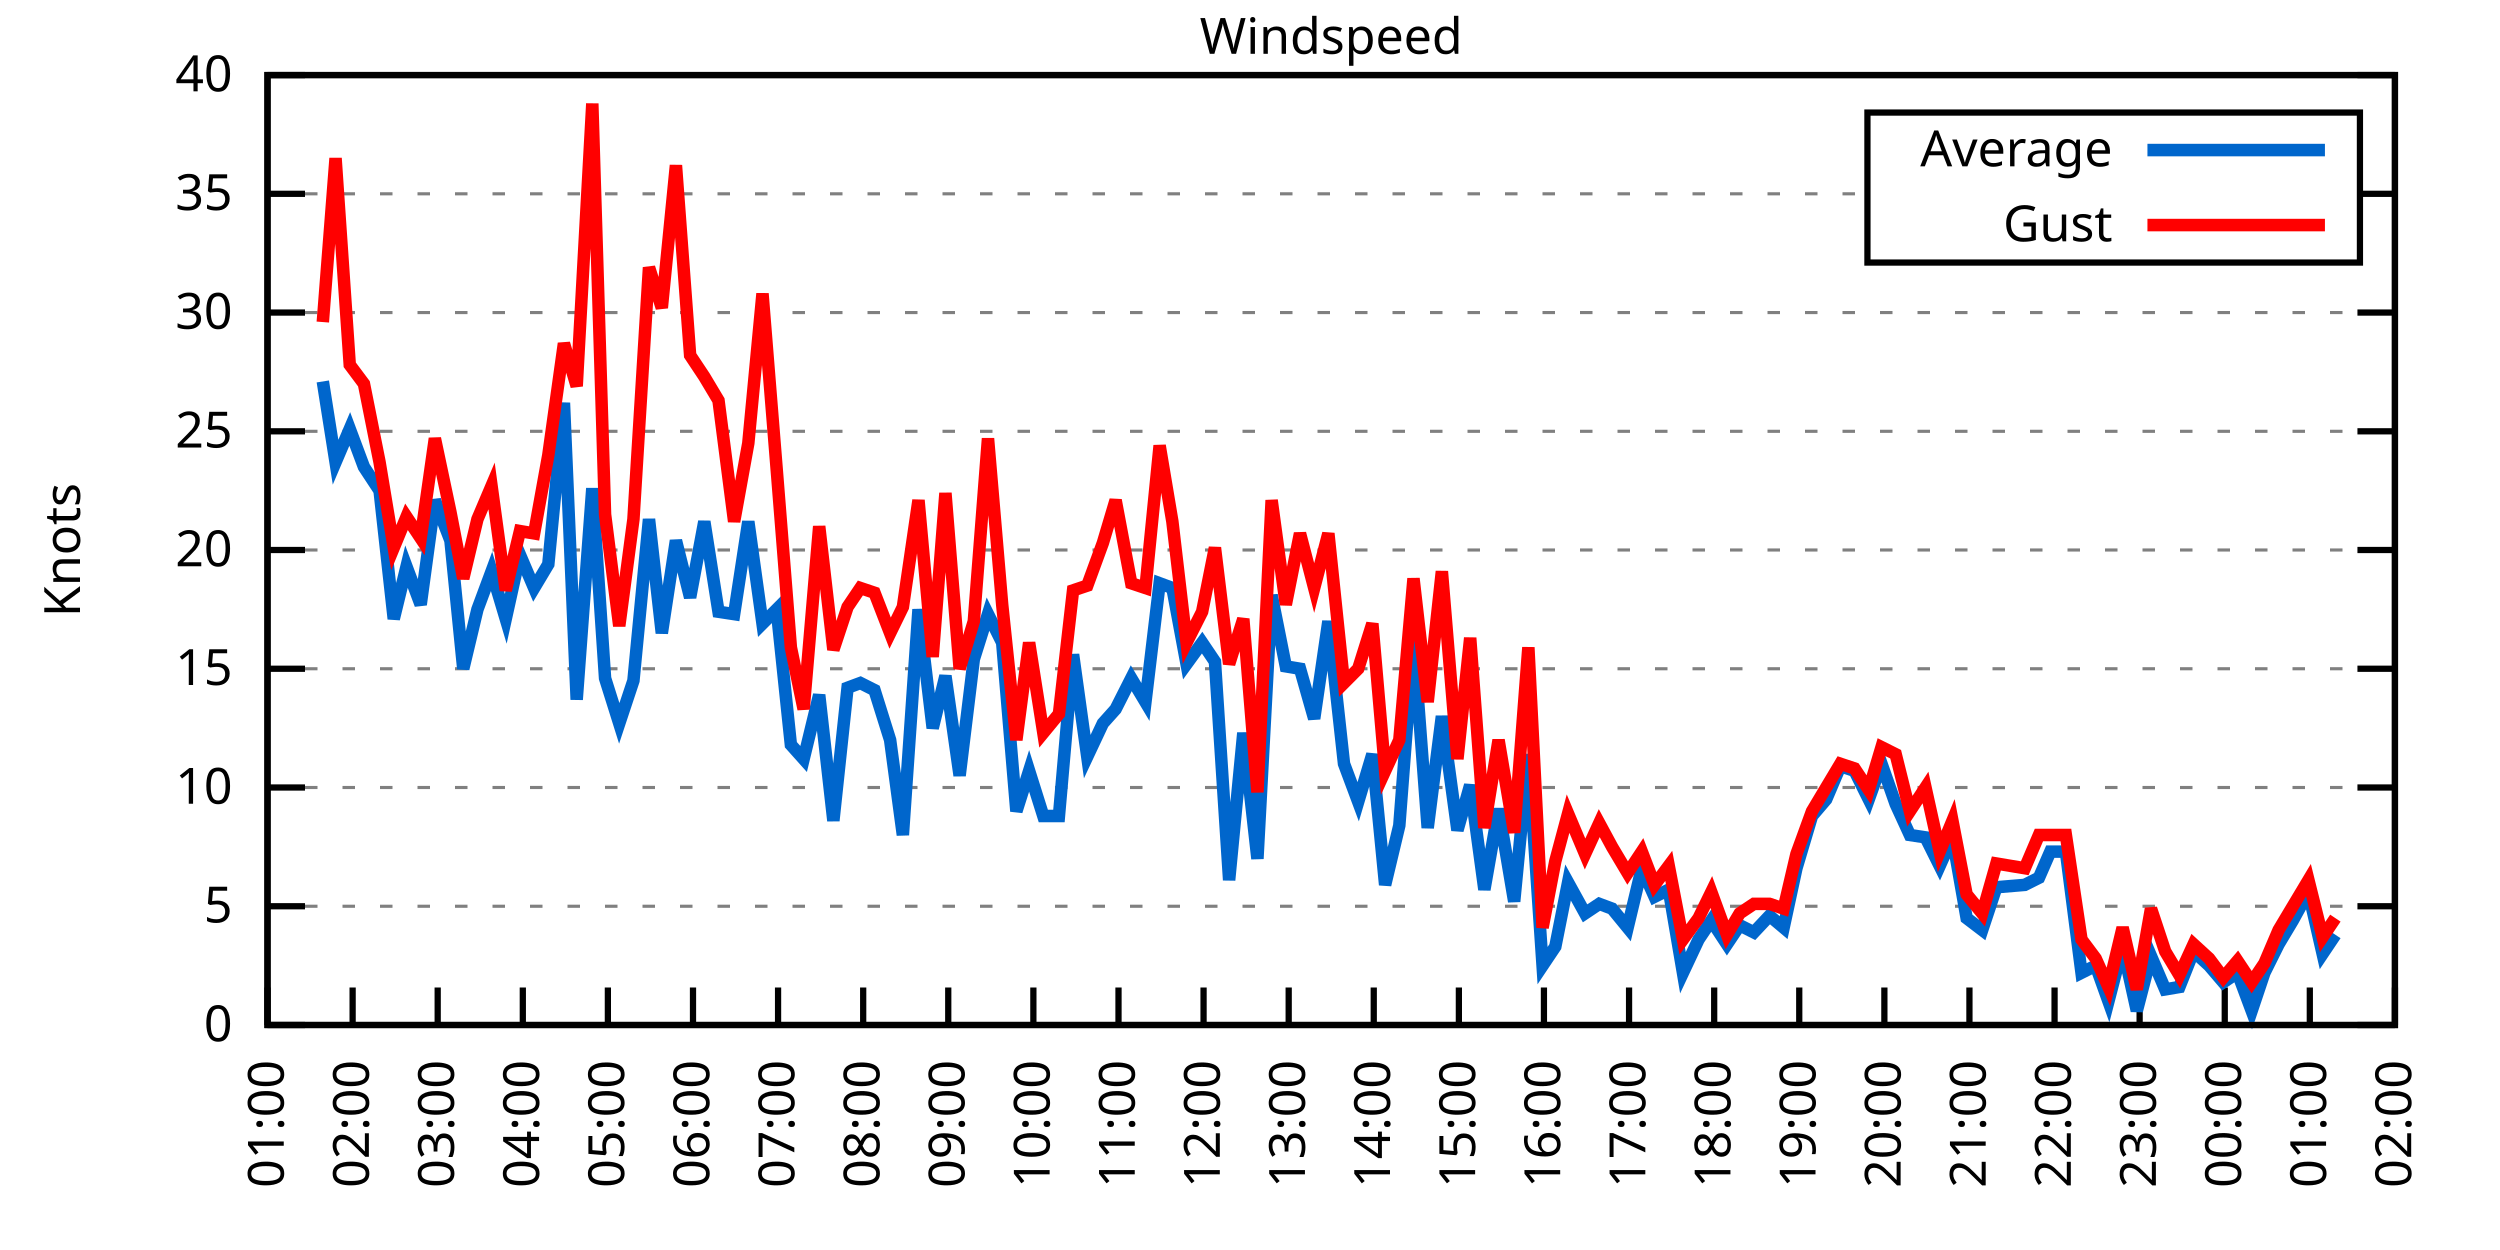
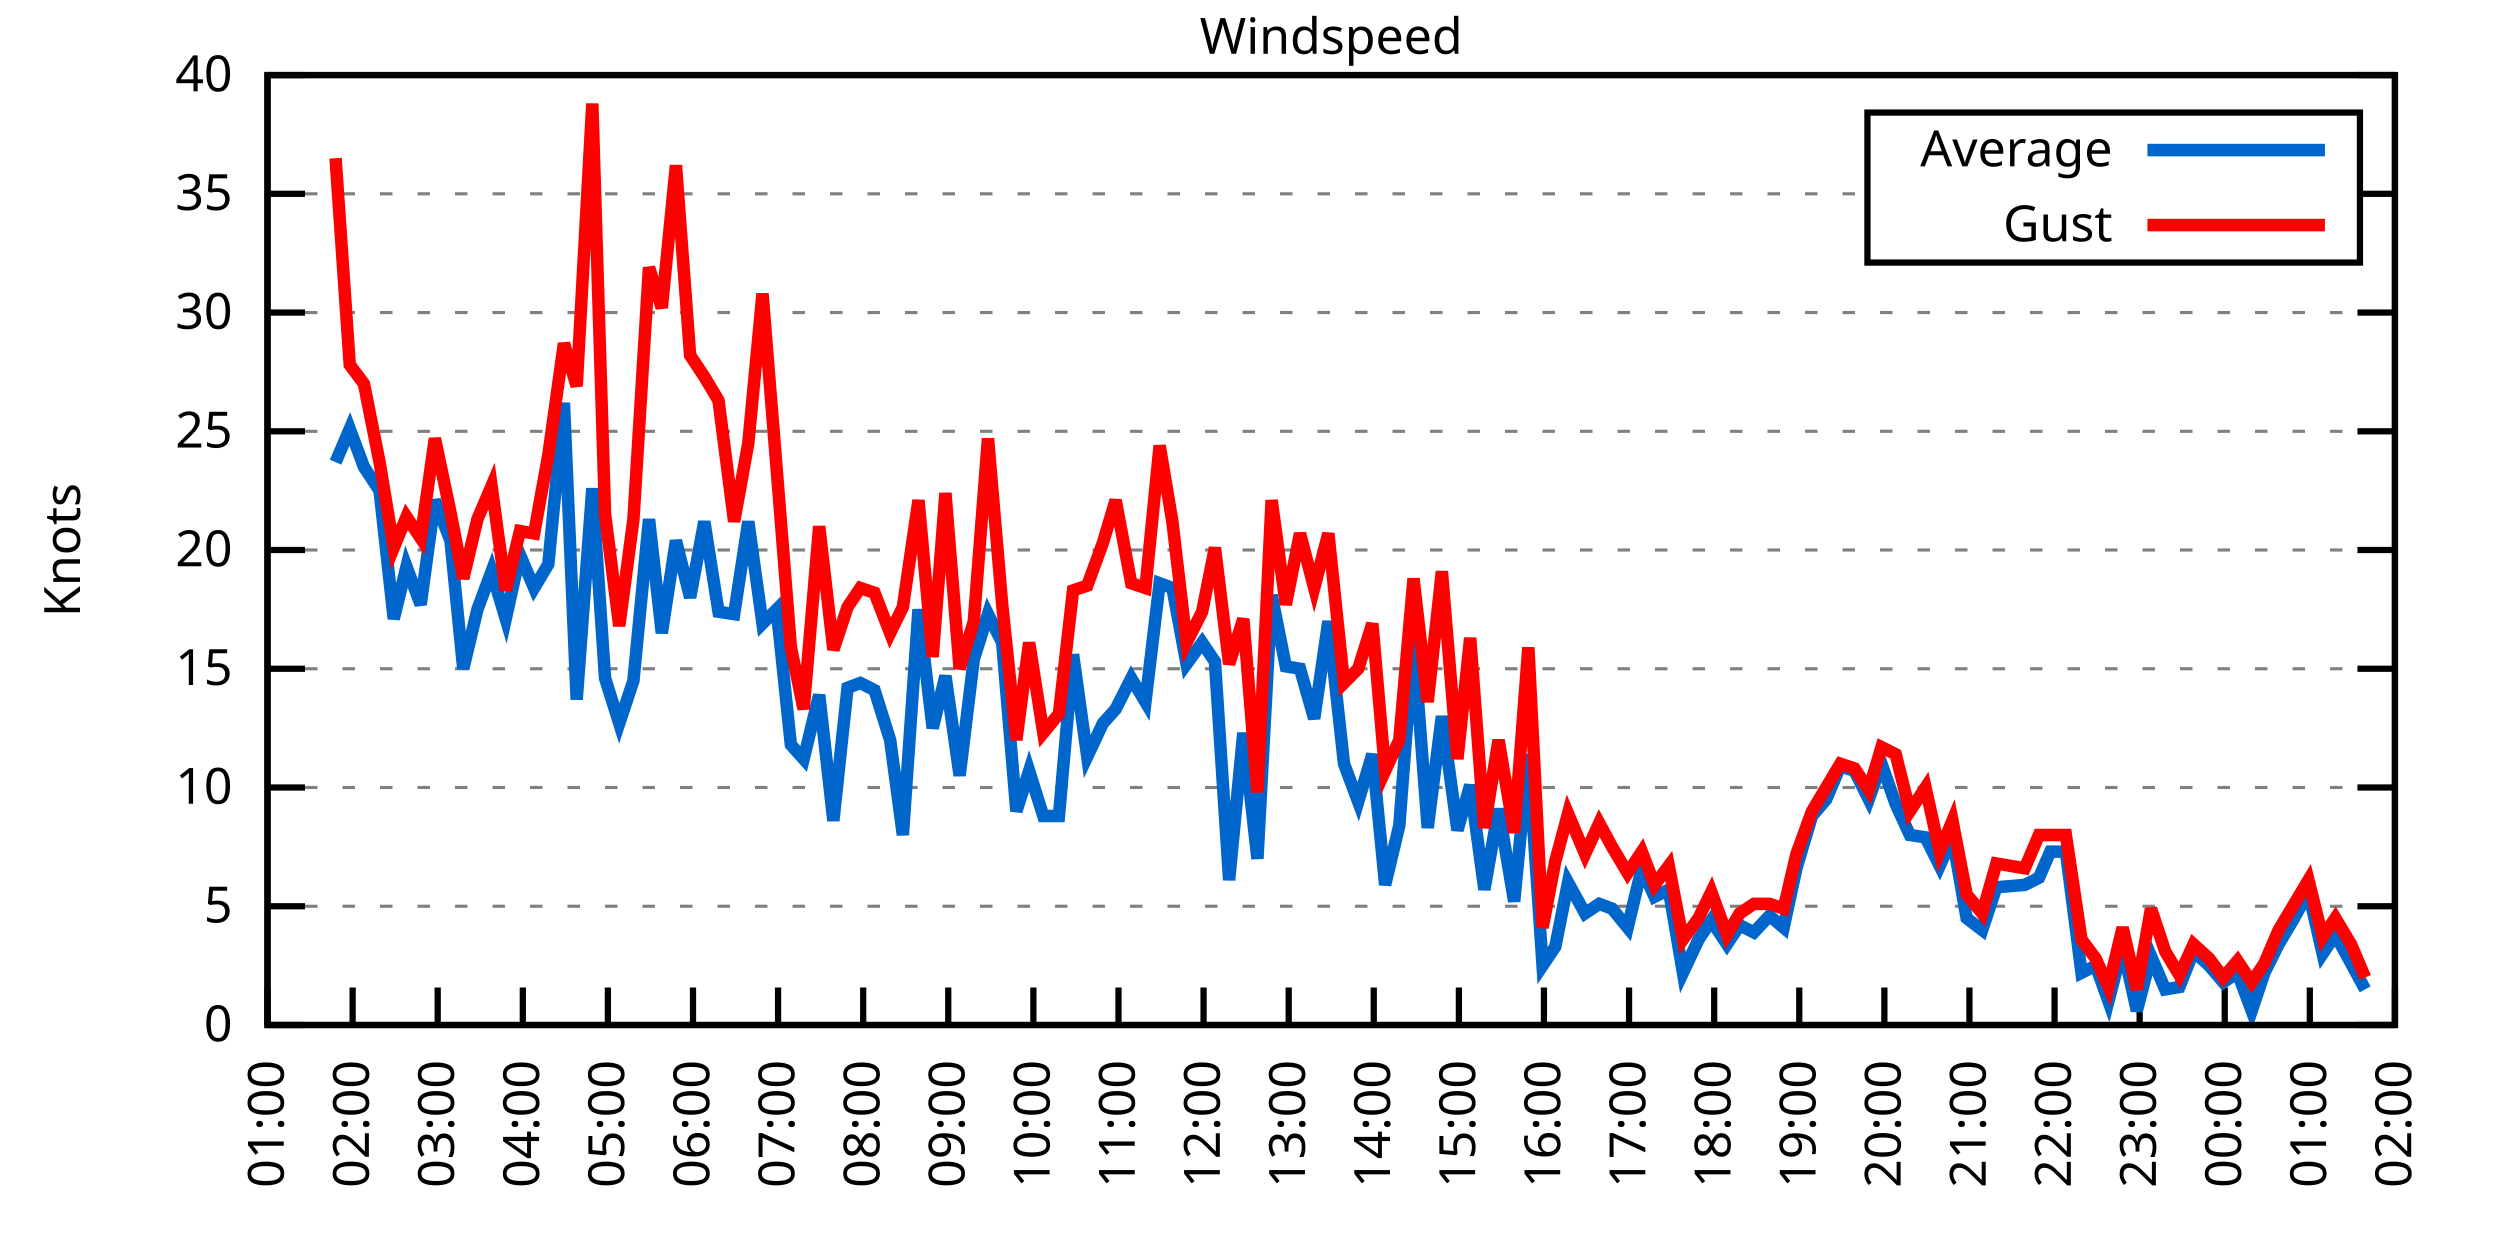
<svg xmlns="http://www.w3.org/2000/svg" xmlns:xlink="http://www.w3.org/1999/xlink" width="400" height="200" viewBox="0 0 400 200">
  <g id="gnuplot_canvas">
    <rect x="0" y="0" width="400" height="200" fill="none" />
    <defs>
      <circle id="gpDot" r="0.5" stroke-width="0.5" stroke="currentColor" />
      <path id="gpPt0" stroke-width="0.333" stroke="currentColor" d="M-1,0 h2 M0,-1 v2" />
      <path id="gpPt1" stroke-width="0.333" stroke="currentColor" d="M-1,-1 L1,1 M1,-1 L-1,1" />
      <path id="gpPt2" stroke-width="0.333" stroke="currentColor" d="M-1,0 L1,0 M0,-1 L0,1 M-1,-1 L1,1 M-1,1 L1,-1" />
      <rect id="gpPt3" stroke-width="0.333" stroke="currentColor" x="-1" y="-1" width="2" height="2" />
      <rect id="gpPt4" stroke-width="0.333" stroke="currentColor" fill="currentColor" x="-1" y="-1" width="2" height="2" />
      <circle id="gpPt5" stroke-width="0.333" stroke="currentColor" cx="0" cy="0" r="1" />
      <use xlink:href="#gpPt5" id="gpPt6" fill="currentColor" stroke="none" />
      <path id="gpPt7" stroke-width="0.333" stroke="currentColor" d="M0,-1.33 L-1.33,0.67 L1.33,0.67 z" />
      <use xlink:href="#gpPt7" id="gpPt8" fill="currentColor" stroke="none" />
      <use xlink:href="#gpPt7" id="gpPt9" stroke="currentColor" transform="rotate(180)" />
      <use xlink:href="#gpPt9" id="gpPt10" fill="currentColor" stroke="none" />
      <use xlink:href="#gpPt3" id="gpPt11" stroke="currentColor" transform="rotate(45)" />
      <use xlink:href="#gpPt11" id="gpPt12" fill="currentColor" stroke="none" />
      <path id="gpPt13" stroke-width="0.333" stroke="currentColor" d="M0,1.330 L1.265,0.411 L0.782,-1.067 L-0.782,-1.076 L-1.265,0.411 z" />
      <use xlink:href="#gpPt13" id="gpPt14" fill="currentColor" stroke="none" />
      <filter id="textbox" filterUnits="objectBoundingBox" x="0" y="0" height="1" width="1">
        <feFlood flood-color="white" flood-opacity="1" result="bgnd" />
        <feComposite in="SourceGraphic" in2="bgnd" operator="atop" />
      </filter>
      <filter id="greybox" filterUnits="objectBoundingBox" x="0" y="0" height="1" width="1">
        <feFlood flood-color="lightgrey" flood-opacity="1" result="grey" />
        <feComposite in="SourceGraphic" in2="grey" operator="atop" />
      </filter>
    </defs>
    <g fill="none" color="white" stroke="currentColor" stroke-width="1.00" stroke-linecap="butt" stroke-linejoin="miter">
</g>
    <g fill="none" color="black" stroke="currentColor" stroke-width="1.00" stroke-linecap="butt" stroke-linejoin="miter">
      <g stroke="none" shape-rendering="crispEdges">
        <polygon fill="rgb(255, 255, 255)" points="42.80,164.00 383.18,164.00 383.18,12.02 42.80,12.02 " />
      </g>
    </g>
    <g fill="none" color="black" stroke="currentColor" stroke-width="1.00" stroke-linecap="butt" stroke-linejoin="miter">
</g>
    <g fill="none" color="black" stroke="black" stroke-width="0.50" stroke-linecap="butt" stroke-linejoin="miter">
</g>
    <g fill="none" color="gray" stroke="currentColor" stroke-width="0.50" stroke-linecap="butt" stroke-linejoin="miter">
      <path stroke="gray" stroke-dasharray="2,4" class="gridline" d="M42.80,164.00 L383.19,164.00  " />
    </g>
    <g fill="none" color="gray" stroke="gray" stroke-width="1.00" stroke-linecap="butt" stroke-linejoin="miter">
</g>
    <g fill="none" color="black" stroke="currentColor" stroke-width="1.00" stroke-linecap="butt" stroke-linejoin="miter">
      <path stroke="black" d="M42.80,164.00 L48.80,164.00 M383.19,164.00 L377.19,164.00  " />
      <g transform="translate(37.20,166.60)" stroke="none" fill="black" font-family="Sans" font-size="8.00" text-anchor="end">
        <text>
          <tspan font-family="Sans"> 0</tspan>
        </text>
      </g>
    </g>
    <g fill="none" color="black" stroke="currentColor" stroke-width="1.00" stroke-linecap="butt" stroke-linejoin="miter">
</g>
    <g fill="none" color="black" stroke="black" stroke-width="0.50" stroke-linecap="butt" stroke-linejoin="miter">
</g>
    <g fill="none" color="gray" stroke="currentColor" stroke-width="0.50" stroke-linecap="butt" stroke-linejoin="miter">
      <path stroke="gray" stroke-dasharray="2,4" class="gridline" d="M42.80,145.00 L383.19,145.00  " />
    </g>
    <g fill="none" color="gray" stroke="gray" stroke-width="1.00" stroke-linecap="butt" stroke-linejoin="miter">
</g>
    <g fill="none" color="black" stroke="currentColor" stroke-width="1.00" stroke-linecap="butt" stroke-linejoin="miter">
      <path stroke="black" d="M42.80,145.00 L48.80,145.00 M383.19,145.00 L377.19,145.00  " />
      <g transform="translate(37.20,147.60)" stroke="none" fill="black" font-family="Sans" font-size="8.00" text-anchor="end">
        <text>
          <tspan font-family="Sans"> 5</tspan>
        </text>
      </g>
    </g>
    <g fill="none" color="black" stroke="currentColor" stroke-width="1.00" stroke-linecap="butt" stroke-linejoin="miter">
</g>
    <g fill="none" color="black" stroke="black" stroke-width="0.50" stroke-linecap="butt" stroke-linejoin="miter">
</g>
    <g fill="none" color="gray" stroke="currentColor" stroke-width="0.50" stroke-linecap="butt" stroke-linejoin="miter">
      <path stroke="gray" stroke-dasharray="2,4" class="gridline" d="M42.80,126.00 L383.19,126.00  " />
    </g>
    <g fill="none" color="gray" stroke="gray" stroke-width="1.00" stroke-linecap="butt" stroke-linejoin="miter">
</g>
    <g fill="none" color="black" stroke="currentColor" stroke-width="1.00" stroke-linecap="butt" stroke-linejoin="miter">
      <path stroke="black" d="M42.80,126.00 L48.80,126.00 M383.19,126.00 L377.19,126.00  " />
      <g transform="translate(37.20,128.60)" stroke="none" fill="black" font-family="Sans" font-size="8.00" text-anchor="end">
        <text>
          <tspan font-family="Sans"> 10</tspan>
        </text>
      </g>
    </g>
    <g fill="none" color="black" stroke="currentColor" stroke-width="1.00" stroke-linecap="butt" stroke-linejoin="miter">
</g>
    <g fill="none" color="black" stroke="black" stroke-width="0.50" stroke-linecap="butt" stroke-linejoin="miter">
</g>
    <g fill="none" color="gray" stroke="currentColor" stroke-width="0.50" stroke-linecap="butt" stroke-linejoin="miter">
      <path stroke="gray" stroke-dasharray="2,4" class="gridline" d="M42.80,107.00 L383.19,107.00  " />
    </g>
    <g fill="none" color="gray" stroke="gray" stroke-width="1.00" stroke-linecap="butt" stroke-linejoin="miter">
</g>
    <g fill="none" color="black" stroke="currentColor" stroke-width="1.00" stroke-linecap="butt" stroke-linejoin="miter">
      <path stroke="black" d="M42.80,107.00 L48.80,107.00 M383.19,107.00 L377.19,107.00  " />
      <g transform="translate(37.20,109.60)" stroke="none" fill="black" font-family="Sans" font-size="8.00" text-anchor="end">
        <text>
          <tspan font-family="Sans"> 15</tspan>
        </text>
      </g>
    </g>
    <g fill="none" color="black" stroke="currentColor" stroke-width="1.00" stroke-linecap="butt" stroke-linejoin="miter">
</g>
    <g fill="none" color="black" stroke="black" stroke-width="0.50" stroke-linecap="butt" stroke-linejoin="miter">
</g>
    <g fill="none" color="gray" stroke="currentColor" stroke-width="0.50" stroke-linecap="butt" stroke-linejoin="miter">
      <path stroke="gray" stroke-dasharray="2,4" class="gridline" d="M42.80,88.00 L383.19,88.00  " />
    </g>
    <g fill="none" color="gray" stroke="gray" stroke-width="1.00" stroke-linecap="butt" stroke-linejoin="miter">
</g>
    <g fill="none" color="black" stroke="currentColor" stroke-width="1.00" stroke-linecap="butt" stroke-linejoin="miter">
      <path stroke="black" d="M42.80,88.00 L48.80,88.00 M383.19,88.00 L377.19,88.00  " />
      <g transform="translate(37.20,90.60)" stroke="none" fill="black" font-family="Sans" font-size="8.00" text-anchor="end">
        <text>
          <tspan font-family="Sans"> 20</tspan>
        </text>
      </g>
    </g>
    <g fill="none" color="black" stroke="currentColor" stroke-width="1.00" stroke-linecap="butt" stroke-linejoin="miter">
</g>
    <g fill="none" color="black" stroke="black" stroke-width="0.50" stroke-linecap="butt" stroke-linejoin="miter">
</g>
    <g fill="none" color="gray" stroke="currentColor" stroke-width="0.50" stroke-linecap="butt" stroke-linejoin="miter">
      <path stroke="gray" stroke-dasharray="2,4" class="gridline" d="M42.80,69.01 L383.19,69.01  " />
    </g>
    <g fill="none" color="gray" stroke="gray" stroke-width="1.00" stroke-linecap="butt" stroke-linejoin="miter">
</g>
    <g fill="none" color="black" stroke="currentColor" stroke-width="1.00" stroke-linecap="butt" stroke-linejoin="miter">
      <path stroke="black" d="M42.80,69.01 L48.80,69.01 M383.19,69.01 L377.19,69.01  " />
      <g transform="translate(37.20,71.61)" stroke="none" fill="black" font-family="Sans" font-size="8.00" text-anchor="end">
        <text>
          <tspan font-family="Sans"> 25</tspan>
        </text>
      </g>
    </g>
    <g fill="none" color="black" stroke="currentColor" stroke-width="1.00" stroke-linecap="butt" stroke-linejoin="miter">
</g>
    <g fill="none" color="black" stroke="black" stroke-width="0.50" stroke-linecap="butt" stroke-linejoin="miter">
</g>
    <g fill="none" color="gray" stroke="currentColor" stroke-width="0.50" stroke-linecap="butt" stroke-linejoin="miter">
      <path stroke="gray" stroke-dasharray="2,4" class="gridline" d="M42.80,50.01 L383.19,50.01  " />
    </g>
    <g fill="none" color="gray" stroke="gray" stroke-width="1.00" stroke-linecap="butt" stroke-linejoin="miter">
</g>
    <g fill="none" color="black" stroke="currentColor" stroke-width="1.00" stroke-linecap="butt" stroke-linejoin="miter">
      <path stroke="black" d="M42.80,50.01 L48.80,50.01 M383.19,50.01 L377.19,50.01  " />
      <g transform="translate(37.20,52.61)" stroke="none" fill="black" font-family="Sans" font-size="8.00" text-anchor="end">
        <text>
          <tspan font-family="Sans"> 30</tspan>
        </text>
      </g>
    </g>
    <g fill="none" color="black" stroke="currentColor" stroke-width="1.00" stroke-linecap="butt" stroke-linejoin="miter">
</g>
    <g fill="none" color="black" stroke="black" stroke-width="0.50" stroke-linecap="butt" stroke-linejoin="miter">
</g>
    <g fill="none" color="gray" stroke="currentColor" stroke-width="0.50" stroke-linecap="butt" stroke-linejoin="miter">
      <path stroke="gray" stroke-dasharray="2,4" class="gridline" d="M42.80,31.01 L298.79,31.01 M377.59,31.01 L383.19,31.01  " />
    </g>
    <g fill="none" color="gray" stroke="gray" stroke-width="1.00" stroke-linecap="butt" stroke-linejoin="miter">
</g>
    <g fill="none" color="black" stroke="currentColor" stroke-width="1.00" stroke-linecap="butt" stroke-linejoin="miter">
      <path stroke="black" d="M42.80,31.01 L48.80,31.01 M383.19,31.01 L377.19,31.01  " />
      <g transform="translate(37.20,33.61)" stroke="none" fill="black" font-family="Sans" font-size="8.00" text-anchor="end">
        <text>
          <tspan font-family="Sans"> 35</tspan>
        </text>
      </g>
    </g>
    <g fill="none" color="black" stroke="currentColor" stroke-width="1.00" stroke-linecap="butt" stroke-linejoin="miter">
</g>
    <g fill="none" color="black" stroke="black" stroke-width="0.50" stroke-linecap="butt" stroke-linejoin="miter">
</g>
    <g fill="none" color="gray" stroke="currentColor" stroke-width="0.50" stroke-linecap="butt" stroke-linejoin="miter">
      <path stroke="gray" stroke-dasharray="2,4" class="gridline" d="M42.80,12.01 L383.19,12.01  " />
    </g>
    <g fill="none" color="gray" stroke="gray" stroke-width="1.00" stroke-linecap="butt" stroke-linejoin="miter">
</g>
    <g fill="none" color="black" stroke="currentColor" stroke-width="1.00" stroke-linecap="butt" stroke-linejoin="miter">
      <path stroke="black" d="M42.80,12.01 L48.80,12.01 M383.19,12.01 L377.19,12.01  " />
      <g transform="translate(37.20,14.61)" stroke="none" fill="black" font-family="Sans" font-size="8.00" text-anchor="end">
        <text>
          <tspan font-family="Sans"> 40</tspan>
        </text>
      </g>
    </g>
    <g fill="none" color="black" stroke="currentColor" stroke-width="1.00" stroke-linecap="butt" stroke-linejoin="miter">
      <path stroke="black" d="M42.80,164.00 L42.80,158.00  " />
      <g transform="translate(45.40,169.60) rotate(270.00)" stroke="none" fill="black" font-family="Sans" font-size="8.00" text-anchor="end">
        <text>
          <tspan font-family="Sans">01:00</tspan>
        </text>
      </g>
    </g>
    <g fill="none" color="black" stroke="currentColor" stroke-width="1.00" stroke-linecap="butt" stroke-linejoin="miter">
      <path stroke="black" d="M56.42,164.00 L56.42,158.00  " />
      <g transform="translate(59.02,169.60) rotate(270.00)" stroke="none" fill="black" font-family="Sans" font-size="8.00" text-anchor="end">
        <text>
          <tspan font-family="Sans">02:00</tspan>
        </text>
      </g>
    </g>
    <g fill="none" color="black" stroke="currentColor" stroke-width="1.00" stroke-linecap="butt" stroke-linejoin="miter">
      <path stroke="black" d="M70.03,164.00 L70.03,158.00  " />
      <g transform="translate(72.63,169.60) rotate(270.00)" stroke="none" fill="black" font-family="Sans" font-size="8.00" text-anchor="end">
        <text>
          <tspan font-family="Sans">03:00</tspan>
        </text>
      </g>
    </g>
    <g fill="none" color="black" stroke="currentColor" stroke-width="1.00" stroke-linecap="butt" stroke-linejoin="miter">
      <path stroke="black" d="M83.65,164.00 L83.65,158.00  " />
      <g transform="translate(86.25,169.60) rotate(270.00)" stroke="none" fill="black" font-family="Sans" font-size="8.00" text-anchor="end">
        <text>
          <tspan font-family="Sans">04:00</tspan>
        </text>
      </g>
    </g>
    <g fill="none" color="black" stroke="currentColor" stroke-width="1.00" stroke-linecap="butt" stroke-linejoin="miter">
      <path stroke="black" d="M97.26,164.00 L97.26,158.00  " />
      <g transform="translate(99.86,169.60) rotate(270.00)" stroke="none" fill="black" font-family="Sans" font-size="8.00" text-anchor="end">
        <text>
          <tspan font-family="Sans">05:00</tspan>
        </text>
      </g>
    </g>
    <g fill="none" color="black" stroke="currentColor" stroke-width="1.00" stroke-linecap="butt" stroke-linejoin="miter">
      <path stroke="black" d="M110.88,164.00 L110.88,158.00  " />
      <g transform="translate(113.48,169.60) rotate(270.00)" stroke="none" fill="black" font-family="Sans" font-size="8.00" text-anchor="end">
        <text>
          <tspan font-family="Sans">06:00</tspan>
        </text>
      </g>
    </g>
    <g fill="none" color="black" stroke="currentColor" stroke-width="1.00" stroke-linecap="butt" stroke-linejoin="miter">
      <path stroke="black" d="M124.49,164.00 L124.49,158.00  " />
      <g transform="translate(127.09,169.60) rotate(270.00)" stroke="none" fill="black" font-family="Sans" font-size="8.00" text-anchor="end">
        <text>
          <tspan font-family="Sans">07:00</tspan>
        </text>
      </g>
    </g>
    <g fill="none" color="black" stroke="currentColor" stroke-width="1.00" stroke-linecap="butt" stroke-linejoin="miter">
      <path stroke="black" d="M138.11,164.00 L138.11,158.00  " />
      <g transform="translate(140.71,169.60) rotate(270.00)" stroke="none" fill="black" font-family="Sans" font-size="8.00" text-anchor="end">
        <text>
          <tspan font-family="Sans">08:00</tspan>
        </text>
      </g>
    </g>
    <g fill="none" color="black" stroke="currentColor" stroke-width="1.00" stroke-linecap="butt" stroke-linejoin="miter">
      <path stroke="black" d="M151.72,164.00 L151.72,158.00  " />
      <g transform="translate(154.32,169.60) rotate(270.00)" stroke="none" fill="black" font-family="Sans" font-size="8.00" text-anchor="end">
        <text>
          <tspan font-family="Sans">09:00</tspan>
        </text>
      </g>
    </g>
    <g fill="none" color="black" stroke="currentColor" stroke-width="1.00" stroke-linecap="butt" stroke-linejoin="miter">
      <path stroke="black" d="M165.34,164.00 L165.34,158.00  " />
      <g transform="translate(167.94,169.60) rotate(270.00)" stroke="none" fill="black" font-family="Sans" font-size="8.00" text-anchor="end">
        <text>
          <tspan font-family="Sans">10:00</tspan>
        </text>
      </g>
    </g>
    <g fill="none" color="black" stroke="currentColor" stroke-width="1.00" stroke-linecap="butt" stroke-linejoin="miter">
      <path stroke="black" d="M178.96,164.00 L178.96,158.00  " />
      <g transform="translate(181.56,169.60) rotate(270.00)" stroke="none" fill="black" font-family="Sans" font-size="8.00" text-anchor="end">
        <text>
          <tspan font-family="Sans">11:00</tspan>
        </text>
      </g>
    </g>
    <g fill="none" color="black" stroke="currentColor" stroke-width="1.00" stroke-linecap="butt" stroke-linejoin="miter">
      <path stroke="black" d="M192.57,164.00 L192.57,158.00  " />
      <g transform="translate(195.17,169.60) rotate(270.00)" stroke="none" fill="black" font-family="Sans" font-size="8.00" text-anchor="end">
        <text>
          <tspan font-family="Sans">12:00</tspan>
        </text>
      </g>
    </g>
    <g fill="none" color="black" stroke="currentColor" stroke-width="1.00" stroke-linecap="butt" stroke-linejoin="miter">
      <path stroke="black" d="M206.19,164.00 L206.19,158.00  " />
      <g transform="translate(208.79,169.60) rotate(270.00)" stroke="none" fill="black" font-family="Sans" font-size="8.00" text-anchor="end">
        <text>
          <tspan font-family="Sans">13:00</tspan>
        </text>
      </g>
    </g>
    <g fill="none" color="black" stroke="currentColor" stroke-width="1.00" stroke-linecap="butt" stroke-linejoin="miter">
      <path stroke="black" d="M219.80,164.00 L219.80,158.00  " />
      <g transform="translate(222.40,169.60) rotate(270.00)" stroke="none" fill="black" font-family="Sans" font-size="8.00" text-anchor="end">
        <text>
          <tspan font-family="Sans">14:00</tspan>
        </text>
      </g>
    </g>
    <g fill="none" color="black" stroke="currentColor" stroke-width="1.00" stroke-linecap="butt" stroke-linejoin="miter">
      <path stroke="black" d="M233.42,164.00 L233.42,158.00  " />
      <g transform="translate(236.02,169.60) rotate(270.00)" stroke="none" fill="black" font-family="Sans" font-size="8.00" text-anchor="end">
        <text>
          <tspan font-family="Sans">15:00</tspan>
        </text>
      </g>
    </g>
    <g fill="none" color="black" stroke="currentColor" stroke-width="1.00" stroke-linecap="butt" stroke-linejoin="miter">
      <path stroke="black" d="M247.03,164.00 L247.03,158.00  " />
      <g transform="translate(249.63,169.60) rotate(270.00)" stroke="none" fill="black" font-family="Sans" font-size="8.00" text-anchor="end">
        <text>
          <tspan font-family="Sans">16:00</tspan>
        </text>
      </g>
    </g>
    <g fill="none" color="black" stroke="currentColor" stroke-width="1.00" stroke-linecap="butt" stroke-linejoin="miter">
      <path stroke="black" d="M260.65,164.00 L260.65,158.00  " />
      <g transform="translate(263.25,169.60) rotate(270.00)" stroke="none" fill="black" font-family="Sans" font-size="8.00" text-anchor="end">
        <text>
          <tspan font-family="Sans">17:00</tspan>
        </text>
      </g>
    </g>
    <g fill="none" color="black" stroke="currentColor" stroke-width="1.00" stroke-linecap="butt" stroke-linejoin="miter">
      <path stroke="black" d="M274.27,164.00 L274.27,158.00  " />
      <g transform="translate(276.87,169.60) rotate(270.00)" stroke="none" fill="black" font-family="Sans" font-size="8.00" text-anchor="end">
        <text>
          <tspan font-family="Sans">18:00</tspan>
        </text>
      </g>
    </g>
    <g fill="none" color="black" stroke="currentColor" stroke-width="1.00" stroke-linecap="butt" stroke-linejoin="miter">
      <path stroke="black" d="M287.88,164.00 L287.88,158.00  " />
      <g transform="translate(290.48,169.60) rotate(270.00)" stroke="none" fill="black" font-family="Sans" font-size="8.00" text-anchor="end">
        <text>
          <tspan font-family="Sans">19:00</tspan>
        </text>
      </g>
    </g>
    <g fill="none" color="black" stroke="currentColor" stroke-width="1.00" stroke-linecap="butt" stroke-linejoin="miter">
      <path stroke="black" d="M301.50,164.00 L301.50,158.00  " />
      <g transform="translate(304.10,169.60) rotate(270.00)" stroke="none" fill="black" font-family="Sans" font-size="8.00" text-anchor="end">
        <text>
          <tspan font-family="Sans">20:00</tspan>
        </text>
      </g>
    </g>
    <g fill="none" color="black" stroke="currentColor" stroke-width="1.00" stroke-linecap="butt" stroke-linejoin="miter">
      <path stroke="black" d="M315.11,164.00 L315.11,158.00  " />
      <g transform="translate(317.71,169.60) rotate(270.00)" stroke="none" fill="black" font-family="Sans" font-size="8.00" text-anchor="end">
        <text>
          <tspan font-family="Sans">21:00</tspan>
        </text>
      </g>
    </g>
    <g fill="none" color="black" stroke="currentColor" stroke-width="1.00" stroke-linecap="butt" stroke-linejoin="miter">
      <path stroke="black" d="M328.73,164.00 L328.73,158.00  " />
      <g transform="translate(331.33,169.60) rotate(270.00)" stroke="none" fill="black" font-family="Sans" font-size="8.00" text-anchor="end">
        <text>
          <tspan font-family="Sans">22:00</tspan>
        </text>
      </g>
    </g>
    <g fill="none" color="black" stroke="currentColor" stroke-width="1.00" stroke-linecap="butt" stroke-linejoin="miter">
      <path stroke="black" d="M342.34,164.00 L342.34,158.00  " />
      <g transform="translate(344.94,169.60) rotate(270.00)" stroke="none" fill="black" font-family="Sans" font-size="8.00" text-anchor="end">
        <text>
          <tspan font-family="Sans">23:00</tspan>
        </text>
      </g>
    </g>
    <g fill="none" color="black" stroke="currentColor" stroke-width="1.00" stroke-linecap="butt" stroke-linejoin="miter">
      <path stroke="black" d="M355.96,164.00 L355.96,158.00  " />
      <g transform="translate(358.56,169.60) rotate(270.00)" stroke="none" fill="black" font-family="Sans" font-size="8.00" text-anchor="end">
        <text>
          <tspan font-family="Sans">00:00</tspan>
        </text>
      </g>
    </g>
    <g fill="none" color="black" stroke="currentColor" stroke-width="1.00" stroke-linecap="butt" stroke-linejoin="miter">
      <path stroke="black" d="M369.57,164.00 L369.57,158.00  " />
      <g transform="translate(372.17,169.60) rotate(270.00)" stroke="none" fill="black" font-family="Sans" font-size="8.00" text-anchor="end">
        <text>
          <tspan font-family="Sans">01:00</tspan>
        </text>
      </g>
    </g>
    <g fill="none" color="black" stroke="currentColor" stroke-width="1.00" stroke-linecap="butt" stroke-linejoin="miter">
      <path stroke="black" d="M383.19,164.00 L383.19,158.00  " />
      <g transform="translate(385.79,169.60) rotate(270.00)" stroke="none" fill="black" font-family="Sans" font-size="8.00" text-anchor="end">
        <text>
          <tspan font-family="Sans">02:00</tspan>
        </text>
      </g>
    </g>
    <g fill="none" color="black" stroke="currentColor" stroke-width="1.00" stroke-linecap="butt" stroke-linejoin="miter">
</g>
    <g fill="none" color="black" stroke="currentColor" stroke-width="1.00" stroke-linecap="butt" stroke-linejoin="miter">
      <path stroke="black" d="M42.80,12.01 L42.80,164.00 L383.19,164.00 L383.19,12.01 L42.80,12.01 Z  " />
    </g>
    <g fill="none" color="black" stroke="currentColor" stroke-width="1.00" stroke-linecap="butt" stroke-linejoin="miter">
</g>
    <g fill="none" color="black" stroke="currentColor" stroke-width="1.00" stroke-linecap="butt" stroke-linejoin="miter">
      <path stroke="black" d="M298.79,42.01 L298.79,18.01 L377.59,18.01 L377.59,42.01 L298.79,42.01 Z  " />
    </g>
    <g id="Windspeed_plot_1">
      <g fill="none" color="white" stroke="black" stroke-width="2.00" stroke-linecap="butt" stroke-linejoin="miter">
</g>
      <g fill="none" color="black" stroke="currentColor" stroke-width="2.00" stroke-linecap="butt" stroke-linejoin="miter">
        <g transform="translate(337.99,26.61)" stroke="none" fill="black" font-family="Sans" font-size="8.00" text-anchor="end">
          <text>
            <tspan font-family="Sans">Average</tspan>
          </text>
        </g>
      </g>
      <g fill="none" color="black" stroke="currentColor" stroke-width="2.00" stroke-linecap="butt" stroke-linejoin="miter">
-         <path stroke="rgb(  0, 102, 204)" d="M343.59,24.01 L371.99,24.01 M51.65,61.03 L53.69,73.95 L55.96,68.63 L58.23,74.71 L60.73,78.51 L63.00,99.02   L65.04,90.66 L67.31,96.74 L69.58,80.03 L72.07,86.49 L74.12,107.00 L76.39,97.50 L78.65,91.42 L80.92,99.02   L83.19,88.76 L85.46,94.08 L87.73,90.28 L90.23,64.45 L92.27,111.94 L94.77,78.13 L96.81,108.52 L99.08,115.74   L101.35,108.90 L103.84,83.07 L105.89,101.30 L108.15,86.49 L110.42,95.60 L112.69,83.45 L114.96,97.88 L117.46,98.26   L119.73,83.45 L122.00,99.78 L124.27,97.50 L126.54,119.16 L128.58,121.44 L131.07,111.18 L133.34,131.32 L135.61,110.04   L137.66,109.28 L139.92,110.42 L142.42,118.40 L144.46,133.60 L146.96,97.50 L149.23,116.50 L151.27,108.14 L153.54,124.10   L155.81,105.48 L158.08,98.26 L160.35,102.82 L162.62,129.80 L164.66,123.34 L166.93,130.56 L169.43,130.56 L171.69,104.72   L173.96,121.06 L176.46,115.74 L178.50,113.46 L181.00,108.52 L183.27,112.32 L185.54,93.32 L187.58,94.08 L189.85,106.24   L192.34,102.82 L194.39,105.86 L196.66,140.82 L198.93,117.26 L201.19,137.40 L203.46,95.22 L205.73,106.62 L208.00,107.00   L210.27,114.98 L212.54,99.40 L215.04,122.20 L217.31,128.28 L219.58,120.68 L221.62,141.58 L223.89,132.08 L226.16,102.44   L228.43,132.46 L230.70,114.60 L233.19,132.84 L235.23,125.62 L237.50,142.34 L239.77,129.42 L242.27,144.24 L244.54,120.68   L246.81,154.50 L248.85,151.46 L250.89,141.20 L253.61,146.14 L255.88,144.62 L257.93,145.38 L260.42,148.42 L262.69,138.92   L264.73,143.48 L267.00,142.34 L269.27,155.64 L271.77,150.32 L273.81,147.28 L276.31,151.08 L278.35,148.04 L280.62,149.18   L283.12,146.52 L285.38,148.42 L287.43,138.92 L289.92,130.56 L292.19,127.90 L294.46,122.58 L296.73,123.34 L299.00,127.90   L301.04,122.20 L303.31,128.66 L305.58,133.60 L308.08,133.98 L310.35,138.54 L312.39,133.98 L314.66,146.90 L317.15,148.80   L319.42,141.96 L323.96,141.58 L326.23,140.44 L328.05,136.26 L330.54,136.26 L333.04,155.64 L335.31,154.50 L337.35,160.20   L339.62,151.46 L341.89,161.72 L344.16,152.98 L346.43,158.30 L348.70,157.92 L350.97,152.22 L353.46,154.50 L355.73,157.16   L358.00,155.64 L360.27,161.72 L362.31,155.64 L364.58,151.08 L366.85,147.28 L369.35,142.72 L371.62,152.60 L373.66,149.56    " />
+         <path stroke="rgb(  0, 102, 204)" d="M343.59,24.01 L371.99,24.01 M53.69,73.95 L55.96,68.63 L58.23,74.71 L60.73,78.51 L63.00,99.02 L65.04,90.66   L67.31,96.74 L69.58,80.03 L72.07,86.49 L74.12,107.00 L76.39,97.50 L78.65,91.42 L80.92,99.02 L83.19,88.76   L85.46,94.08 L87.73,90.28 L90.23,64.45 L92.27,111.94 L94.77,78.13 L96.81,108.52 L99.08,115.74 L101.35,108.90   L103.84,83.07 L105.89,101.30 L108.15,86.49 L110.42,95.60 L112.69,83.45 L114.96,97.88 L117.46,98.26 L119.73,83.45   L122.00,99.78 L124.27,97.50 L126.54,119.16 L128.58,121.44 L131.07,111.18 L133.34,131.32 L135.61,110.04 L137.66,109.28   L139.92,110.42 L142.42,118.40 L144.46,133.60 L146.96,97.50 L149.23,116.50 L151.27,108.14 L153.54,124.10 L155.81,105.48   L158.08,98.26 L160.35,102.82 L162.62,129.80 L164.66,123.34 L166.93,130.56 L169.43,130.56 L171.69,104.72 L173.96,121.06   L176.46,115.74 L178.50,113.46 L181.00,108.52 L183.27,112.32 L185.54,93.32 L187.58,94.08 L189.85,106.24 L192.34,102.82   L194.39,105.86 L196.66,140.82 L198.93,117.26 L201.19,137.40 L203.46,95.22 L205.73,106.62 L208.00,107.00 L210.27,114.98   L212.54,99.40 L215.04,122.20 L217.31,128.28 L219.58,120.68 L221.62,141.58 L223.89,132.08 L226.16,102.44 L228.43,132.46   L230.70,114.60 L233.19,132.84 L235.23,125.62 L237.50,142.34 L239.77,129.42 L242.27,144.24 L244.54,120.68 L246.81,154.50   L248.85,151.46 L250.89,141.20 L253.61,146.14 L255.88,144.62 L257.93,145.38 L260.42,148.42 L262.69,138.92 L264.73,143.48   L267.00,142.34 L269.27,155.64 L271.77,150.32 L273.81,147.28 L276.31,151.08 L278.35,148.04 L280.62,149.18 L283.12,146.52   L285.38,148.42 L287.43,138.92 L289.92,130.56 L292.19,127.90 L294.46,122.58 L296.73,123.34 L299.00,127.90 L301.04,122.20   L303.31,128.66 L305.58,133.60 L308.08,133.98 L310.35,138.54 L312.39,133.98 L314.66,146.90 L317.15,148.80 L319.42,141.96   L323.96,141.58 L326.23,140.44 L328.05,136.26 L330.54,136.26 L333.04,155.64 L335.31,154.50 L337.35,160.20 L339.62,151.46   L341.89,161.72 L344.16,152.98 L346.43,158.30 L348.70,157.92 L350.97,152.22 L353.46,154.50 L355.73,157.16 L358.00,155.64   L360.27,161.72 L362.31,155.64 L364.58,151.08 L366.85,147.28 L369.35,142.72 L371.62,152.60 L373.66,149.56 L376.16,154.12   L378.42,158.30  " />
      </g>
    </g>
    <g id="Windspeed_plot_2">
      <g fill="none" color="black" stroke="currentColor" stroke-width="2.00" stroke-linecap="butt" stroke-linejoin="miter">
        <g transform="translate(337.99,38.61)" stroke="none" fill="black" font-family="Sans" font-size="8.00" text-anchor="end">
          <text>
            <tspan font-family="Sans">Gust</tspan>
          </text>
        </g>
      </g>
      <g fill="none" color="black" stroke="currentColor" stroke-width="2.00" stroke-linecap="butt" stroke-linejoin="miter">
-         <path stroke="rgb(255,   0,   0)" d="M343.59,36.01 L371.99,36.01 M51.65,51.53 L53.69,25.31 L55.96,58.37 L58.23,61.41 L60.73,73.95 L63.00,87.63   L65.04,82.69 L67.31,86.11 L69.58,70.15 L72.07,81.93 L74.12,92.56 L76.39,83.07 L78.65,77.75 L80.92,94.46   L83.19,84.97 L85.46,85.35 L87.73,72.81 L90.23,54.95 L92.27,61.79 L94.77,16.57 L96.81,82.31 L99.08,100.16   L101.35,83.07 L103.84,42.79 L105.89,49.25 L108.15,26.45 L110.42,56.85 L112.69,60.27 L114.96,64.07 L117.46,83.45   L119.73,70.91 L122.00,46.97 L124.27,75.09 L126.54,103.58 L128.58,113.46 L131.07,84.21 L133.34,103.96 L135.61,97.12   L137.66,94.08 L139.92,94.84 L142.42,101.30 L144.46,97.12 L146.96,80.03 L149.23,105.10 L151.27,78.89 L153.54,107.00   L155.81,99.40 L158.08,70.15 L160.35,96.74 L162.62,118.40 L164.66,102.82 L166.93,117.26 L169.43,114.22 L171.69,94.46   L173.96,93.70 L176.46,86.87 L178.50,80.03 L181.00,93.32 L183.27,94.08 L185.54,71.29 L187.58,83.45 L189.85,102.82   L192.34,97.88 L194.39,87.63 L196.66,106.24 L198.93,99.02 L201.19,126.76 L203.46,80.03 L205.73,96.74 L208.00,85.35   L210.27,94.08 L212.54,85.35 L215.04,109.28 L217.31,107.00 L219.58,99.78 L221.62,123.34 L223.89,118.40 L226.16,92.56   L228.43,112.32 L230.70,91.42 L233.19,121.44 L235.23,102.06 L237.50,132.46 L239.77,118.40 L242.27,133.22 L244.54,103.58   L246.81,148.42 L248.85,137.78 L250.89,130.18 L253.61,136.64 L255.88,131.70 L257.93,135.50 L260.42,139.68 L262.69,136.26   L264.73,141.58 L267.00,138.54 L269.27,150.32 L271.77,146.90 L273.81,142.72 L276.31,149.56 L278.35,146.14 L280.62,144.62   L283.12,144.62 L285.38,145.38 L287.43,136.64 L289.92,129.80 L292.19,126.00 L294.46,122.20 L296.73,122.96 L299.00,126.38   L301.04,119.54 L303.31,120.68 L305.58,129.80 L308.08,126.00 L310.35,136.26 L312.39,131.32 L314.66,143.10 L317.15,146.14   L319.42,138.16 L323.96,138.92 L326.23,133.60 L328.05,133.60 L330.54,133.60 L333.04,150.32 L335.31,153.36 L337.35,157.92   L339.62,148.42 L341.89,158.30 L344.16,145.38 L346.43,152.22 L348.70,156.02 L350.97,151.08 L353.46,153.36 L355.73,156.40   L358.00,153.74 L360.27,157.16 L362.31,154.12 L364.58,148.80 L366.85,145.00 L369.35,140.82 L371.62,149.94 L373.66,146.90    " />
+         <path stroke="rgb(255,   0,   0)" d="M343.59,36.01 L371.99,36.01 M53.69,25.31 L55.96,58.37 L58.23,61.41 L60.73,73.95 L63.00,87.63 L65.04,82.69   L67.31,86.11 L69.58,70.15 L72.07,81.93 L74.12,92.56 L76.39,83.07 L78.65,77.75 L80.92,94.46 L83.19,84.97   L85.46,85.35 L87.73,72.81 L90.23,54.95 L92.27,61.79 L94.77,16.57 L96.81,82.31 L99.08,100.16 L101.35,83.07   L103.84,42.79 L105.89,49.25 L108.15,26.45 L110.42,56.85 L112.69,60.27 L114.96,64.07 L117.46,83.45 L119.73,70.91   L122.00,46.97 L124.27,75.09 L126.54,103.58 L128.58,113.46 L131.07,84.21 L133.34,103.96 L135.61,97.12 L137.66,94.08   L139.92,94.84 L142.42,101.30 L144.46,97.12 L146.96,80.03 L149.23,105.10 L151.27,78.89 L153.54,107.00 L155.81,99.40   L158.08,70.15 L160.35,96.74 L162.62,118.40 L164.66,102.82 L166.93,117.26 L169.43,114.22 L171.69,94.46 L173.96,93.70   L176.46,86.87 L178.50,80.03 L181.00,93.32 L183.27,94.08 L185.54,71.29 L187.58,83.45 L189.85,102.82 L192.34,97.88   L194.39,87.63 L196.66,106.24 L198.93,99.02 L201.19,126.76 L203.46,80.03 L205.73,96.74 L208.00,85.35 L210.27,94.08   L212.54,85.35 L215.04,109.28 L217.31,107.00 L219.58,99.78 L221.62,123.34 L223.89,118.40 L226.16,92.56 L228.43,112.32   L230.70,91.42 L233.19,121.44 L235.23,102.06 L237.50,132.46 L239.77,118.40 L242.27,133.22 L244.54,103.58 L246.81,148.42   L248.85,137.78 L250.89,130.18 L253.61,136.64 L255.88,131.70 L257.93,135.50 L260.42,139.68 L262.69,136.26 L264.73,141.58   L267.00,138.54 L269.27,150.32 L271.77,146.90 L273.81,142.72 L276.31,149.56 L278.35,146.14 L280.62,144.62 L283.12,144.62   L285.38,145.38 L287.43,136.64 L289.92,129.80 L292.19,126.00 L294.46,122.20 L296.73,122.96 L299.00,126.38 L301.04,119.54   L303.31,120.68 L305.58,129.80 L308.08,126.00 L310.35,136.26 L312.39,131.32 L314.66,143.10 L317.15,146.14 L319.42,138.16   L323.96,138.92 L326.23,133.60 L328.05,133.60 L330.54,133.60 L333.04,150.32 L335.31,153.36 L337.35,157.92 L339.62,148.42   L341.89,158.30 L344.16,145.38 L346.43,152.22 L348.70,156.02 L350.97,151.08 L353.46,153.36 L355.73,156.40 L358.00,153.74   L360.27,157.16 L362.31,154.12 L364.58,148.80 L366.85,145.00 L369.35,140.82 L371.62,149.94 L373.66,146.90 L376.16,151.08   L378.42,156.40  " />
      </g>
    </g>
    <g fill="none" color="black" stroke="currentColor" stroke-width="2.00" stroke-linecap="butt" stroke-linejoin="miter">
</g>
    <g fill="none" color="black" stroke="black" stroke-width="1.00" stroke-linecap="butt" stroke-linejoin="miter">
</g>
    <g fill="none" color="black" stroke="currentColor" stroke-width="1.00" stroke-linecap="butt" stroke-linejoin="miter">
      <path stroke="black" d="M42.80,12.01 L42.80,164.00 L383.19,164.00 L383.19,12.01 L42.80,12.01 Z  " />
      <g transform="translate(12.80,88.01) rotate(270.00)" stroke="none" fill="black" font-family="Sans" font-size="8.00" text-anchor="middle">
        <text>
          <tspan font-family="Sans">Knots</tspan>
        </text>
      </g>
    </g>
    <g fill="none" color="black" stroke="currentColor" stroke-width="1.00" stroke-linecap="butt" stroke-linejoin="miter">
</g>
    <g fill="none" color="black" stroke="currentColor" stroke-width="1.00" stroke-linecap="butt" stroke-linejoin="miter">
      <g transform="translate(212.99,8.61)" stroke="none" fill="black" font-family="Sans" font-size="8.00" text-anchor="middle">
        <text>
          <tspan font-family="Sans">Windspeed</tspan>
        </text>
      </g>
    </g>
    <g fill="none" color="black" stroke="currentColor" stroke-width="1.00" stroke-linecap="butt" stroke-linejoin="miter">
</g>
  </g>
</svg>
